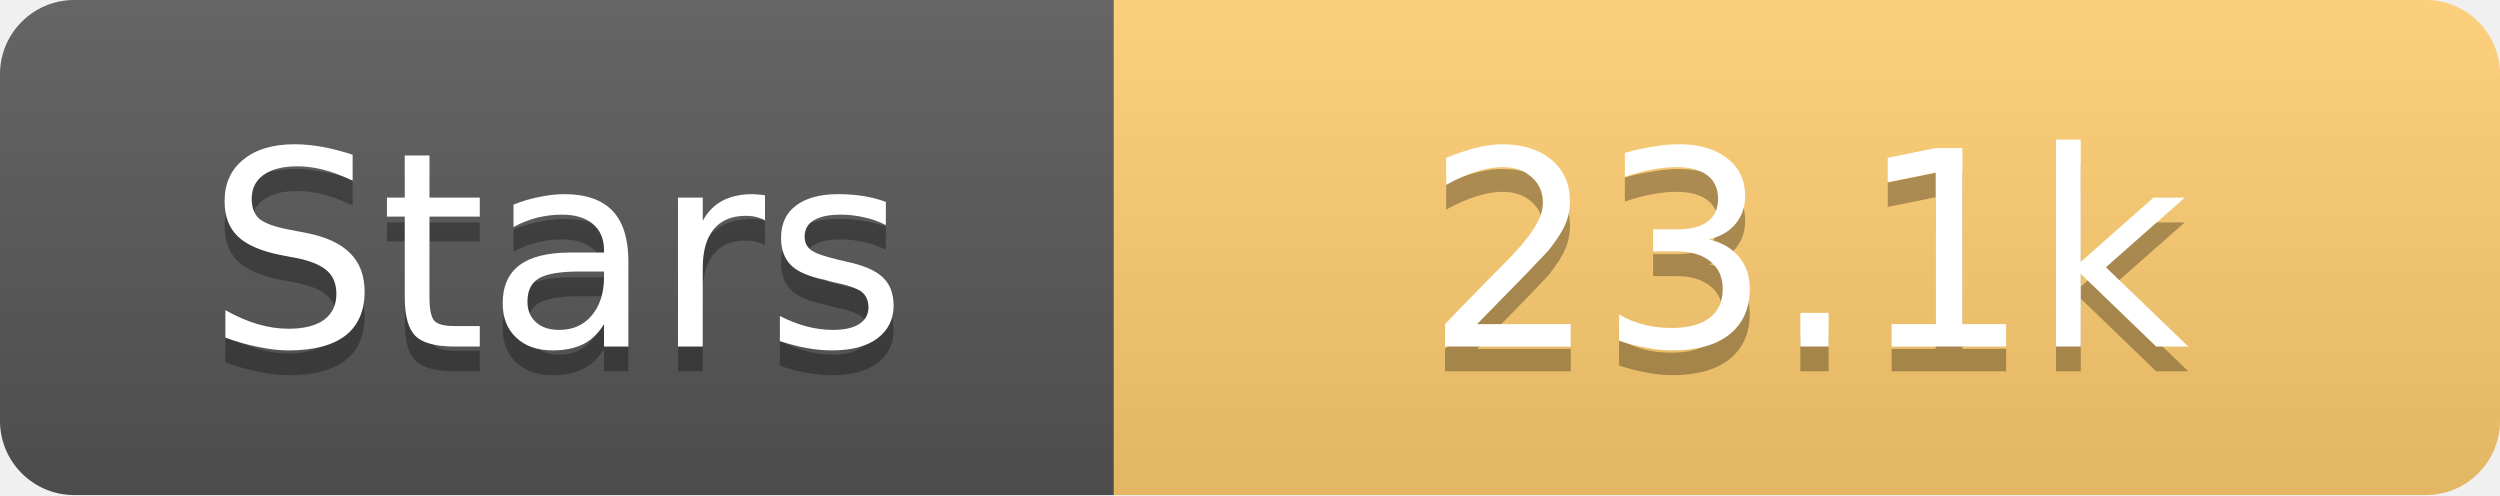
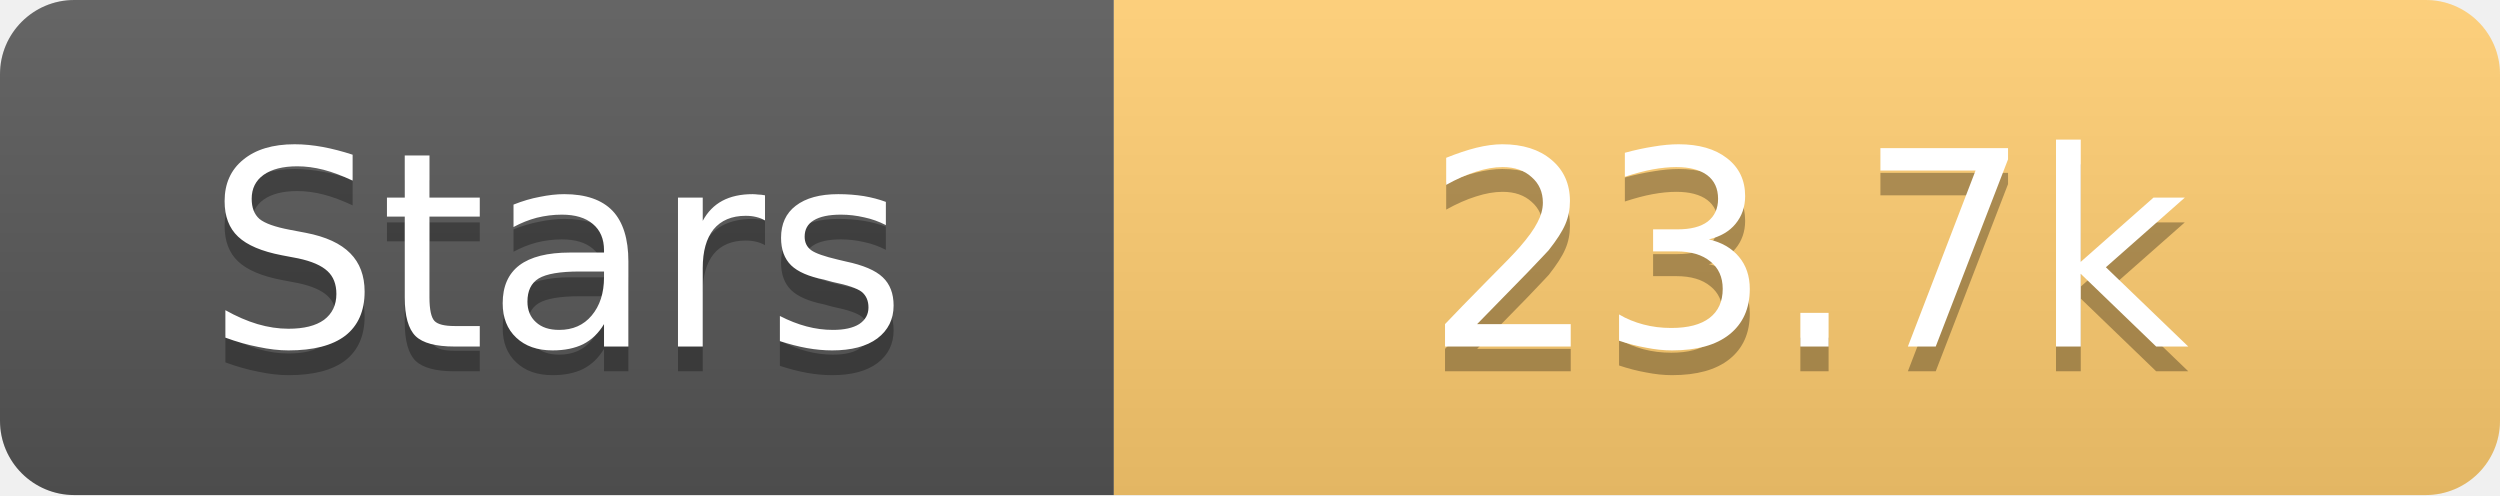
<svg xmlns="http://www.w3.org/2000/svg" width="101" height="20">
  <linearGradient id="s" x2="0" y2="100%">
    <stop offset="0" stop-color="#fff" stop-opacity=".1" />
    <stop offset="1" stop-opacity=".1" />
  </linearGradient>
  <clipPath id="r">
    <rect width="101" height="20" rx="3" fill="#fff" />
  </clipPath>
  <g clip-path="url(#r)">
    <rect width="45" height="20" fill="#555" />
    <rect x="45" width="56" height="20" fill="#fdcb6e" />
    <rect width="101" height="20" fill="url(#s)" />
  </g>
  <g fill="#fff" text-anchor="middle" font-family="Verdana,Geneva,DejaVu Sans,sans-serif" text-rendering="geometricPrecision" font-size="11">
    <text x="22.5" y="15" fill="#010101" fill-opacity=".3">Stars</text>
    <text x="22.5" y="14">Stars</text>
-     <text x="73.0" y="15" fill="#010101" fill-opacity=".3">23.1k</text>
-     <text x="73.0" y="14">23.1k</text>
+     <text x="73.0" y="15" fill="#010101" fill-opacity=".3">23.7k</text>
+     <text x="73.0" y="14">23.7k</text>
  </g>
</svg>
